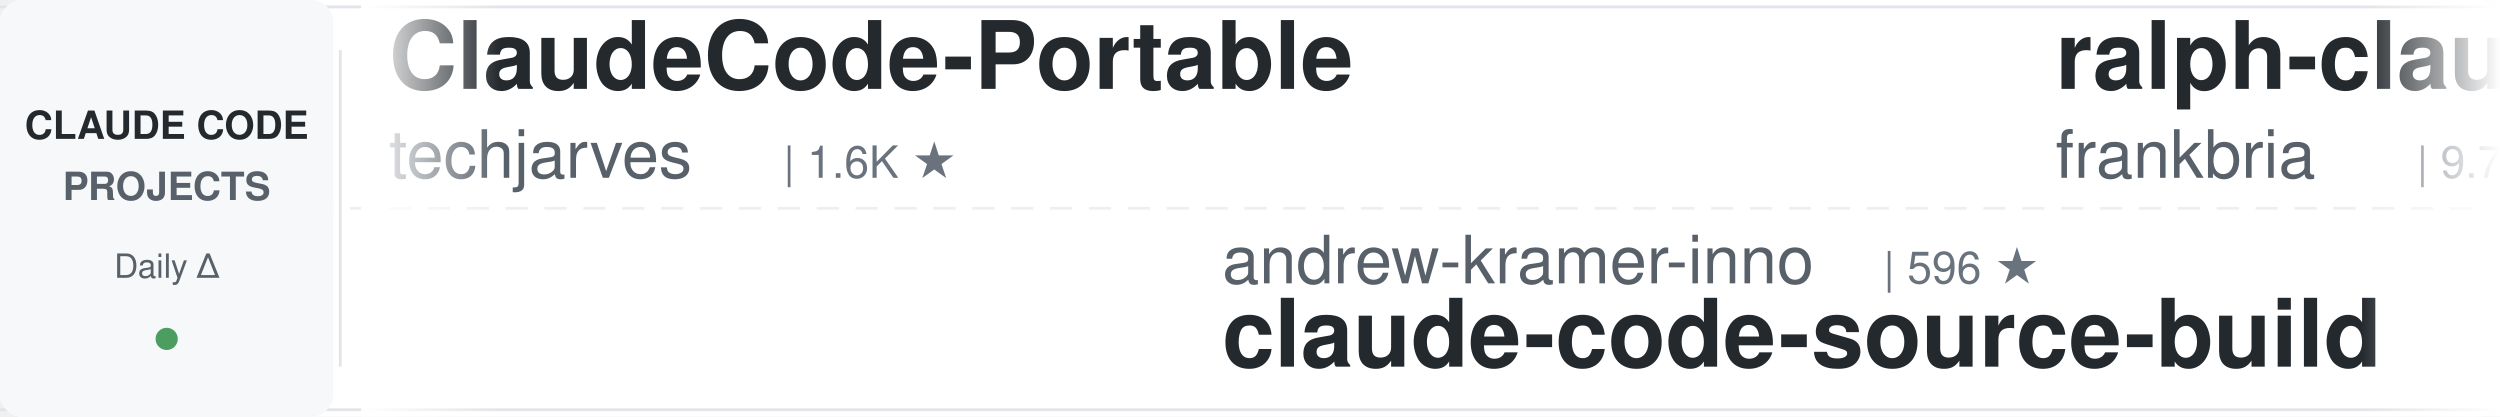
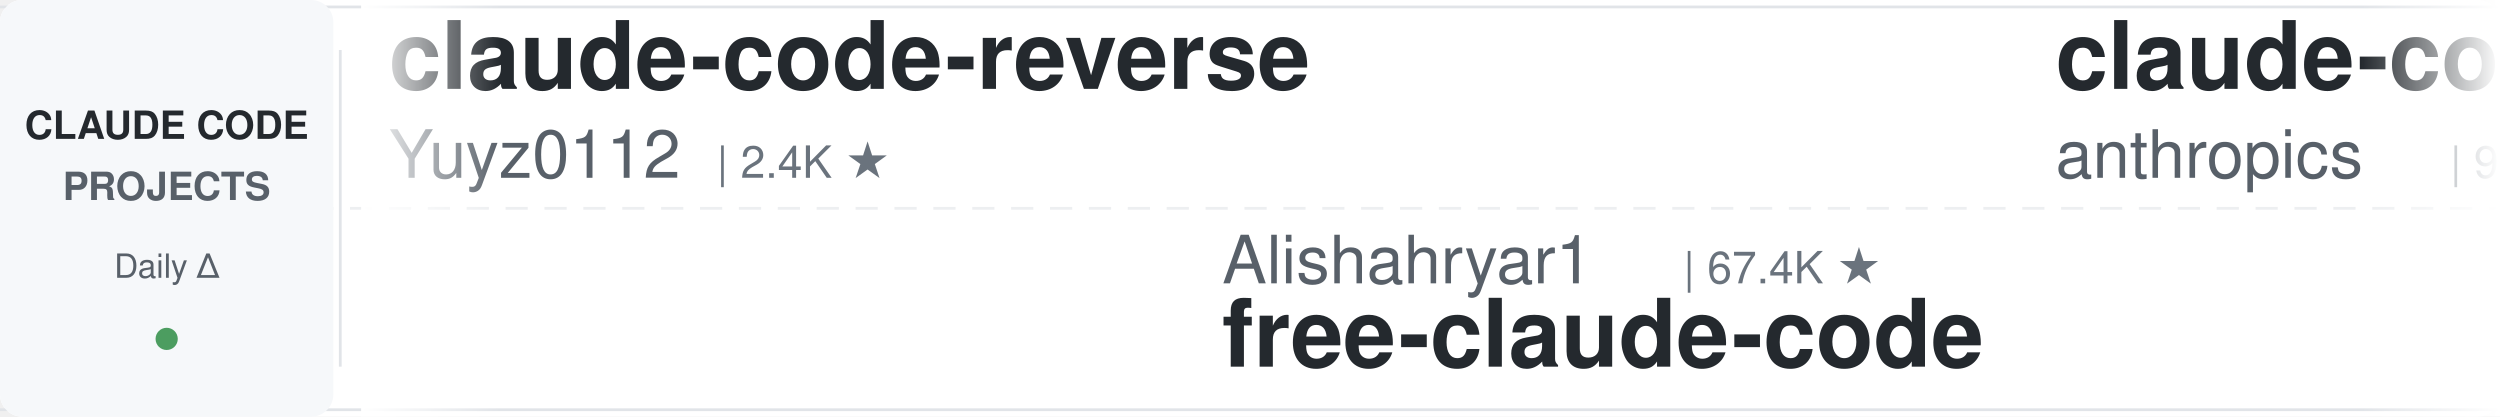
<svg xmlns="http://www.w3.org/2000/svg" width="900" height="150">
  <defs>
    <linearGradient id="leftFade" x1="0%" y1="0%" x2="100%" y2="0%">
      <stop offset="0%" style="stop-color:#ffffff;stop-opacity:1" />
      <stop offset="100%" style="stop-color:#ffffff;stop-opacity:0" />
    </linearGradient>
    <linearGradient id="rightFade" x1="0%" y1="0%" x2="100%" y2="0%">
      <stop offset="0%" style="stop-color:#ffffff;stop-opacity:0" />
      <stop offset="100%" style="stop-color:#ffffff;stop-opacity:1" />
    </linearGradient>
  </defs>
  <rect width="900" height="150" fill="#ffffff" rx="8" />
  <rect x="0" y="2" width="900" height="1" fill="#e1e4e8" />
  <rect x="0" y="147" width="900" height="1" fill="#e1e4e8" />
  <line x1="0" y1="75" x2="900" y2="75" stroke="#e1e4e8" stroke-width="1" stroke-dasharray="8 6" opacity="0.6" />
  <rect x="0" y="0" width="120" height="150" fill="#f6f8fa" rx="8" />
  <text x="60" y="50" font-family="-apple-system, BlinkMacSystemFont, 'Segoe UI', Helvetica, Arial, sans-serif" font-size="14" font-weight="600" fill="#24292e" text-anchor="middle">CLAUDE CODE</text>
  <text x="60" y="72" font-family="-apple-system, BlinkMacSystemFont, 'Segoe UI', Helvetica, Arial, sans-serif" font-size="14" font-weight="600" fill="#586069" text-anchor="middle">PROJECTS</text>
  <text x="60" y="100" font-family="-apple-system, BlinkMacSystemFont, 'Segoe UI', Helvetica, Arial, sans-serif" font-size="12" font-weight="500" fill="#586069" text-anchor="middle">Daily Δ</text>
  <circle cx="60" cy="122" r="4" fill="#22863a" opacity="0.8" />
  <rect x="122" y="18" width="1" height="114" fill="#e1e4e8" />
  <clipPath id="tickerClip">
    <rect x="130" y="0" width="770" height="150" />
  </clipPath>
  <g clip-path="url(#tickerClip)">
    <g id="tickerItems">
      <animateTransform attributeName="transform" attributeType="XML" type="translate" from="0 0" to="-3000 0" dur="54s" repeatCount="indefinite" />
      <g transform="translate(0, 0)">
-         <text x="140" y="32" font-family="-apple-system, BlinkMacSystemFont, 'Segoe UI', Helvetica, Arial, sans-serif" font-size="34" font-weight="600" fill="#24292e">ClaudeCode-Portable</text>
-         <text x="140" y="64" font-family="-apple-system, BlinkMacSystemFont, 'Segoe UI', Helvetica, Arial, sans-serif" font-size="24" font-weight="400" fill="#586069">techjarves</text>
-         <text x="282" y="64" font-family="-apple-system, BlinkMacSystemFont, 'Segoe UI', Helvetica, Arial, sans-serif" font-size="16" font-weight="500" fill="#6a737d">| 1.6K ★</text>
+         <text x="140" y="32" font-family="-apple-system, BlinkMacSystemFont, 'Segoe UI', Helvetica, Arial, sans-serif" font-size="34" font-weight="600" fill="#24292e">claude-code-reverse</text>
+         <text x="140" y="64" font-family="-apple-system, BlinkMacSystemFont, 'Segoe UI', Helvetica, Arial, sans-serif" font-size="24" font-weight="400" fill="#586069">Yuyz0112</text>
+         <text x="258" y="64" font-family="-apple-system, BlinkMacSystemFont, 'Segoe UI', Helvetica, Arial, sans-serif" font-size="16" font-weight="500" fill="#6a737d">| 2.4K ★</text>
      </g>
      <g transform="translate(300, 0)">
-         <text x="140" y="102" font-family="-apple-system, BlinkMacSystemFont, 'Segoe UI', Helvetica, Arial, sans-serif" font-size="24" font-weight="400" fill="#586069">andrew-kramer-inno</text>
-         <text x="378" y="102" font-family="-apple-system, BlinkMacSystemFont, 'Segoe UI', Helvetica, Arial, sans-serif" font-size="16" font-weight="500" fill="#6a737d">| 596 ★</text>
-         <text x="140" y="132" font-family="-apple-system, BlinkMacSystemFont, 'Segoe UI', Helvetica, Arial, sans-serif" font-size="34" font-weight="600" fill="#24292e">claude-code-source-build</text>
+         <text x="140" y="102" font-family="-apple-system, BlinkMacSystemFont, 'Segoe UI', Helvetica, Arial, sans-serif" font-size="24" font-weight="400" fill="#586069">Alishahryar1</text>
+         <text x="306" y="102" font-family="-apple-system, BlinkMacSystemFont, 'Segoe UI', Helvetica, Arial, sans-serif" font-size="16" font-weight="500" fill="#6a737d">| 67.4K ★</text>
+         <text x="140" y="132" font-family="-apple-system, BlinkMacSystemFont, 'Segoe UI', Helvetica, Arial, sans-serif" font-size="34" font-weight="600" fill="#24292e">free-claude-code</text>
      </g>
      <g transform="translate(600, 0)">
-         <text x="140" y="32" font-family="-apple-system, BlinkMacSystemFont, 'Segoe UI', Helvetica, Arial, sans-serif" font-size="34" font-weight="600" fill="#24292e">ralph-claude-code</text>
-         <text x="140" y="64" font-family="-apple-system, BlinkMacSystemFont, 'Segoe UI', Helvetica, Arial, sans-serif" font-size="24" font-weight="400" fill="#586069">frankbria</text>
-         <text x="270" y="64" font-family="-apple-system, BlinkMacSystemFont, 'Segoe UI', Helvetica, Arial, sans-serif" font-size="16" font-weight="500" fill="#6a737d">| 9.7K ★</text>
+         <text x="140" y="32" font-family="-apple-system, BlinkMacSystemFont, 'Segoe UI', Helvetica, Arial, sans-serif" font-size="34" font-weight="600" fill="#24292e">claude-code-action</text>
+         <text x="140" y="64" font-family="-apple-system, BlinkMacSystemFont, 'Segoe UI', Helvetica, Arial, sans-serif" font-size="24" font-weight="400" fill="#586069">anthropics</text>
+         <text x="282" y="64" font-family="-apple-system, BlinkMacSystemFont, 'Segoe UI', Helvetica, Arial, sans-serif" font-size="16" font-weight="500" fill="#6a737d">| 9.9K ★</text>
      </g>
      <g transform="translate(900, 0)">
-         <text x="140" y="102" font-family="-apple-system, BlinkMacSystemFont, 'Segoe UI', Helvetica, Arial, sans-serif" font-size="24" font-weight="400" fill="#586069">https-deeplearning-ai</text>
-         <text x="414" y="102" font-family="-apple-system, BlinkMacSystemFont, 'Segoe UI', Helvetica, Arial, sans-serif" font-size="16" font-weight="500" fill="#6a737d">| 561 ★</text>
-         <text x="140" y="132" font-family="-apple-system, BlinkMacSystemFont, 'Segoe UI', Helvetica, Arial, sans-serif" font-size="34" font-weight="600" fill="#24292e">sc-claude-code-files</text>
+         <text x="140" y="102" font-family="-apple-system, BlinkMacSystemFont, 'Segoe UI', Helvetica, Arial, sans-serif" font-size="24" font-weight="400" fill="#586069">VoltAgent</text>
+         <text x="270" y="102" font-family="-apple-system, BlinkMacSystemFont, 'Segoe UI', Helvetica, Arial, sans-serif" font-size="16" font-weight="500" fill="#6a737d">| 26.4K ★</text>
+         <text x="140" y="132" font-family="-apple-system, BlinkMacSystemFont, 'Segoe UI', Helvetica, Arial, sans-serif" font-size="34" font-weight="600" fill="#24292e">awesome-claude-code-suba...</text>
      </g>
      <g transform="translate(1200, 0)">
-         <text x="140" y="32" font-family="-apple-system, BlinkMacSystemFont, 'Segoe UI', Helvetica, Arial, sans-serif" font-size="34" font-weight="600" fill="#24292e">claude_code_src</text>
-         <text x="140" y="64" font-family="-apple-system, BlinkMacSystemFont, 'Segoe UI', Helvetica, Arial, sans-serif" font-size="24" font-weight="400" fill="#586069">ponponon</text>
-         <text x="258" y="64" font-family="-apple-system, BlinkMacSystemFont, 'Segoe UI', Helvetica, Arial, sans-serif" font-size="16" font-weight="500" fill="#6a737d">| 2.3K ★</text>
+         <text x="140" y="32" font-family="-apple-system, BlinkMacSystemFont, 'Segoe UI', Helvetica, Arial, sans-serif" font-size="34" font-weight="600" fill="#24292e">awesome-claude-code</text>
+         <text x="140" y="64" font-family="-apple-system, BlinkMacSystemFont, 'Segoe UI', Helvetica, Arial, sans-serif" font-size="24" font-weight="400" fill="#586069">jqueryscript</text>
+         <text x="306" y="64" font-family="-apple-system, BlinkMacSystemFont, 'Segoe UI', Helvetica, Arial, sans-serif" font-size="16" font-weight="500" fill="#6a737d">| 544 ★</text>
      </g>
      <g transform="translate(1500, 0)">
-         <text x="140" y="102" font-family="-apple-system, BlinkMacSystemFont, 'Segoe UI', Helvetica, Arial, sans-serif" font-size="24" font-weight="400" fill="#586069">lorryjovens-hub</text>
-         <text x="342" y="102" font-family="-apple-system, BlinkMacSystemFont, 'Segoe UI', Helvetica, Arial, sans-serif" font-size="16" font-weight="500" fill="#6a737d">| 1.7K ★</text>
-         <text x="140" y="132" font-family="-apple-system, BlinkMacSystemFont, 'Segoe UI', Helvetica, Arial, sans-serif" font-size="34" font-weight="600" fill="#24292e">claude-code-rust</text>
+         <text x="140" y="102" font-family="-apple-system, BlinkMacSystemFont, 'Segoe UI', Helvetica, Arial, sans-serif" font-size="24" font-weight="400" fill="#586069">disler</text>
+         <text x="234" y="102" font-family="-apple-system, BlinkMacSystemFont, 'Segoe UI', Helvetica, Arial, sans-serif" font-size="16" font-weight="500" fill="#6a737d">| 1.7K ★</text>
+         <text x="140" y="132" font-family="-apple-system, BlinkMacSystemFont, 'Segoe UI', Helvetica, Arial, sans-serif" font-size="34" font-weight="600" fill="#24292e">pi-vs-claude-code</text>
      </g>
      <g transform="translate(1800, 0)">
-         <text x="140" y="32" font-family="-apple-system, BlinkMacSystemFont, 'Segoe UI', Helvetica, Arial, sans-serif" font-size="34" font-weight="600" fill="#24292e">claude-code-rev</text>
-         <text x="140" y="64" font-family="-apple-system, BlinkMacSystemFont, 'Segoe UI', Helvetica, Arial, sans-serif" font-size="24" font-weight="400" fill="#586069">oboard</text>
-         <text x="234" y="64" font-family="-apple-system, BlinkMacSystemFont, 'Segoe UI', Helvetica, Arial, sans-serif" font-size="16" font-weight="500" fill="#6a737d">| 3.3K ★</text>
+         <text x="140" y="32" font-family="-apple-system, BlinkMacSystemFont, 'Segoe UI', Helvetica, Arial, sans-serif" font-size="34" font-weight="600" fill="#24292e">Claude-Code-Usage-Monito...</text>
+         <text x="140" y="64" font-family="-apple-system, BlinkMacSystemFont, 'Segoe UI', Helvetica, Arial, sans-serif" font-size="24" font-weight="400" fill="#586069">Maciek-roboblog</text>
+         <text x="342" y="64" font-family="-apple-system, BlinkMacSystemFont, 'Segoe UI', Helvetica, Arial, sans-serif" font-size="16" font-weight="500" fill="#6a737d">| 8.8K ★</text>
      </g>
      <g transform="translate(2100, 0)">
-         <text x="140" y="102" font-family="-apple-system, BlinkMacSystemFont, 'Segoe UI', Helvetica, Arial, sans-serif" font-size="24" font-weight="400" fill="#586069">ding113</text>
-         <text x="246" y="102" font-family="-apple-system, BlinkMacSystemFont, 'Segoe UI', Helvetica, Arial, sans-serif" font-size="16" font-weight="500" fill="#6a737d">| 3.4K ★</text>
-         <text x="140" y="132" font-family="-apple-system, BlinkMacSystemFont, 'Segoe UI', Helvetica, Arial, sans-serif" font-size="34" font-weight="600" fill="#24292e">claude-code-hub</text>
+         <text x="140" y="102" font-family="-apple-system, BlinkMacSystemFont, 'Segoe UI', Helvetica, Arial, sans-serif" font-size="24" font-weight="400" fill="#586069">shanraisshan</text>
+         <text x="306" y="102" font-family="-apple-system, BlinkMacSystemFont, 'Segoe UI', Helvetica, Arial, sans-serif" font-size="16" font-weight="500" fill="#6a737d">| 68.8K ★</text>
+         <text x="140" y="132" font-family="-apple-system, BlinkMacSystemFont, 'Segoe UI', Helvetica, Arial, sans-serif" font-size="34" font-weight="600" fill="#24292e">claude-code-best-practic...</text>
      </g>
      <g transform="translate(2400, 0)">
-         <text x="140" y="32" font-family="-apple-system, BlinkMacSystemFont, 'Segoe UI', Helvetica, Arial, sans-serif" font-size="34" font-weight="600" fill="#24292e">claude-code-base-action</text>
-         <text x="140" y="64" font-family="-apple-system, BlinkMacSystemFont, 'Segoe UI', Helvetica, Arial, sans-serif" font-size="24" font-weight="400" fill="#586069">anthropics</text>
-         <text x="282" y="64" font-family="-apple-system, BlinkMacSystemFont, 'Segoe UI', Helvetica, Arial, sans-serif" font-size="16" font-weight="500" fill="#6a737d">| 1.0K ★</text>
+         <text x="140" y="32" font-family="-apple-system, BlinkMacSystemFont, 'Segoe UI', Helvetica, Arial, sans-serif" font-size="34" font-weight="600" fill="#24292e">ClaudeCodeAgents</text>
+         <text x="140" y="64" font-family="-apple-system, BlinkMacSystemFont, 'Segoe UI', Helvetica, Arial, sans-serif" font-size="24" font-weight="400" fill="#586069">darcyegb</text>
+         <text x="258" y="64" font-family="-apple-system, BlinkMacSystemFont, 'Segoe UI', Helvetica, Arial, sans-serif" font-size="16" font-weight="500" fill="#6a737d">| 779 ★</text>
      </g>
      <g transform="translate(2700, 0)">
-         <text x="140" y="102" font-family="-apple-system, BlinkMacSystemFont, 'Segoe UI', Helvetica, Arial, sans-serif" font-size="24" font-weight="400" fill="#586069">FlorianBruniaux</text>
-         <text x="342" y="102" font-family="-apple-system, BlinkMacSystemFont, 'Segoe UI', Helvetica, Arial, sans-serif" font-size="16" font-weight="500" fill="#6a737d">| 6.4K ★</text>
-         <text x="140" y="132" font-family="-apple-system, BlinkMacSystemFont, 'Segoe UI', Helvetica, Arial, sans-serif" font-size="34" font-weight="600" fill="#24292e">claude-code-ultimate-gui...</text>
+         <text x="140" y="102" font-family="-apple-system, BlinkMacSystemFont, 'Segoe UI', Helvetica, Arial, sans-serif" font-size="24" font-weight="400" fill="#586069">davila7</text>
+         <text x="246" y="102" font-family="-apple-system, BlinkMacSystemFont, 'Segoe UI', Helvetica, Arial, sans-serif" font-size="16" font-weight="500" fill="#6a737d">| 33.2K ★</text>
+         <text x="140" y="132" font-family="-apple-system, BlinkMacSystemFont, 'Segoe UI', Helvetica, Arial, sans-serif" font-size="34" font-weight="600" fill="#24292e">claude-code-templates</text>
      </g>
      <g transform="translate(3000, 0)">
-         <text x="140" y="32" font-family="-apple-system, BlinkMacSystemFont, 'Segoe UI', Helvetica, Arial, sans-serif" font-size="34" font-weight="600" fill="#24292e">ClaudeCode-Portable</text>
-         <text x="140" y="64" font-family="-apple-system, BlinkMacSystemFont, 'Segoe UI', Helvetica, Arial, sans-serif" font-size="24" font-weight="400" fill="#586069">techjarves</text>
-         <text x="282" y="64" font-family="-apple-system, BlinkMacSystemFont, 'Segoe UI', Helvetica, Arial, sans-serif" font-size="16" font-weight="500" fill="#6a737d">| 1.6K ★</text>
+         <text x="140" y="32" font-family="-apple-system, BlinkMacSystemFont, 'Segoe UI', Helvetica, Arial, sans-serif" font-size="34" font-weight="600" fill="#24292e">claude-code-reverse</text>
+         <text x="140" y="64" font-family="-apple-system, BlinkMacSystemFont, 'Segoe UI', Helvetica, Arial, sans-serif" font-size="24" font-weight="400" fill="#586069">Yuyz0112</text>
+         <text x="258" y="64" font-family="-apple-system, BlinkMacSystemFont, 'Segoe UI', Helvetica, Arial, sans-serif" font-size="16" font-weight="500" fill="#6a737d">| 2.4K ★</text>
      </g>
      <g transform="translate(3300, 0)">
-         <text x="140" y="102" font-family="-apple-system, BlinkMacSystemFont, 'Segoe UI', Helvetica, Arial, sans-serif" font-size="24" font-weight="400" fill="#586069">andrew-kramer-inno</text>
-         <text x="378" y="102" font-family="-apple-system, BlinkMacSystemFont, 'Segoe UI', Helvetica, Arial, sans-serif" font-size="16" font-weight="500" fill="#6a737d">| 596 ★</text>
-         <text x="140" y="132" font-family="-apple-system, BlinkMacSystemFont, 'Segoe UI', Helvetica, Arial, sans-serif" font-size="34" font-weight="600" fill="#24292e">claude-code-source-build</text>
+         <text x="140" y="102" font-family="-apple-system, BlinkMacSystemFont, 'Segoe UI', Helvetica, Arial, sans-serif" font-size="24" font-weight="400" fill="#586069">Alishahryar1</text>
+         <text x="306" y="102" font-family="-apple-system, BlinkMacSystemFont, 'Segoe UI', Helvetica, Arial, sans-serif" font-size="16" font-weight="500" fill="#6a737d">| 67.4K ★</text>
+         <text x="140" y="132" font-family="-apple-system, BlinkMacSystemFont, 'Segoe UI', Helvetica, Arial, sans-serif" font-size="34" font-weight="600" fill="#24292e">free-claude-code</text>
      </g>
      <g transform="translate(3600, 0)">
-         <text x="140" y="32" font-family="-apple-system, BlinkMacSystemFont, 'Segoe UI', Helvetica, Arial, sans-serif" font-size="34" font-weight="600" fill="#24292e">ralph-claude-code</text>
-         <text x="140" y="64" font-family="-apple-system, BlinkMacSystemFont, 'Segoe UI', Helvetica, Arial, sans-serif" font-size="24" font-weight="400" fill="#586069">frankbria</text>
-         <text x="270" y="64" font-family="-apple-system, BlinkMacSystemFont, 'Segoe UI', Helvetica, Arial, sans-serif" font-size="16" font-weight="500" fill="#6a737d">| 9.7K ★</text>
+         <text x="140" y="32" font-family="-apple-system, BlinkMacSystemFont, 'Segoe UI', Helvetica, Arial, sans-serif" font-size="34" font-weight="600" fill="#24292e">claude-code-action</text>
+         <text x="140" y="64" font-family="-apple-system, BlinkMacSystemFont, 'Segoe UI', Helvetica, Arial, sans-serif" font-size="24" font-weight="400" fill="#586069">anthropics</text>
+         <text x="282" y="64" font-family="-apple-system, BlinkMacSystemFont, 'Segoe UI', Helvetica, Arial, sans-serif" font-size="16" font-weight="500" fill="#6a737d">| 9.9K ★</text>
      </g>
      <g transform="translate(3900, 0)">
-         <text x="140" y="102" font-family="-apple-system, BlinkMacSystemFont, 'Segoe UI', Helvetica, Arial, sans-serif" font-size="24" font-weight="400" fill="#586069">https-deeplearning-ai</text>
-         <text x="414" y="102" font-family="-apple-system, BlinkMacSystemFont, 'Segoe UI', Helvetica, Arial, sans-serif" font-size="16" font-weight="500" fill="#6a737d">| 561 ★</text>
-         <text x="140" y="132" font-family="-apple-system, BlinkMacSystemFont, 'Segoe UI', Helvetica, Arial, sans-serif" font-size="34" font-weight="600" fill="#24292e">sc-claude-code-files</text>
+         <text x="140" y="102" font-family="-apple-system, BlinkMacSystemFont, 'Segoe UI', Helvetica, Arial, sans-serif" font-size="24" font-weight="400" fill="#586069">VoltAgent</text>
+         <text x="270" y="102" font-family="-apple-system, BlinkMacSystemFont, 'Segoe UI', Helvetica, Arial, sans-serif" font-size="16" font-weight="500" fill="#6a737d">| 26.4K ★</text>
+         <text x="140" y="132" font-family="-apple-system, BlinkMacSystemFont, 'Segoe UI', Helvetica, Arial, sans-serif" font-size="34" font-weight="600" fill="#24292e">awesome-claude-code-suba...</text>
      </g>
    </g>
  </g>
  <rect x="130" y="0" width="50" height="150" fill="url(#leftFade)" />
  <rect x="850" y="0" width="50" height="150" fill="url(#rightFade)" />
</svg>
